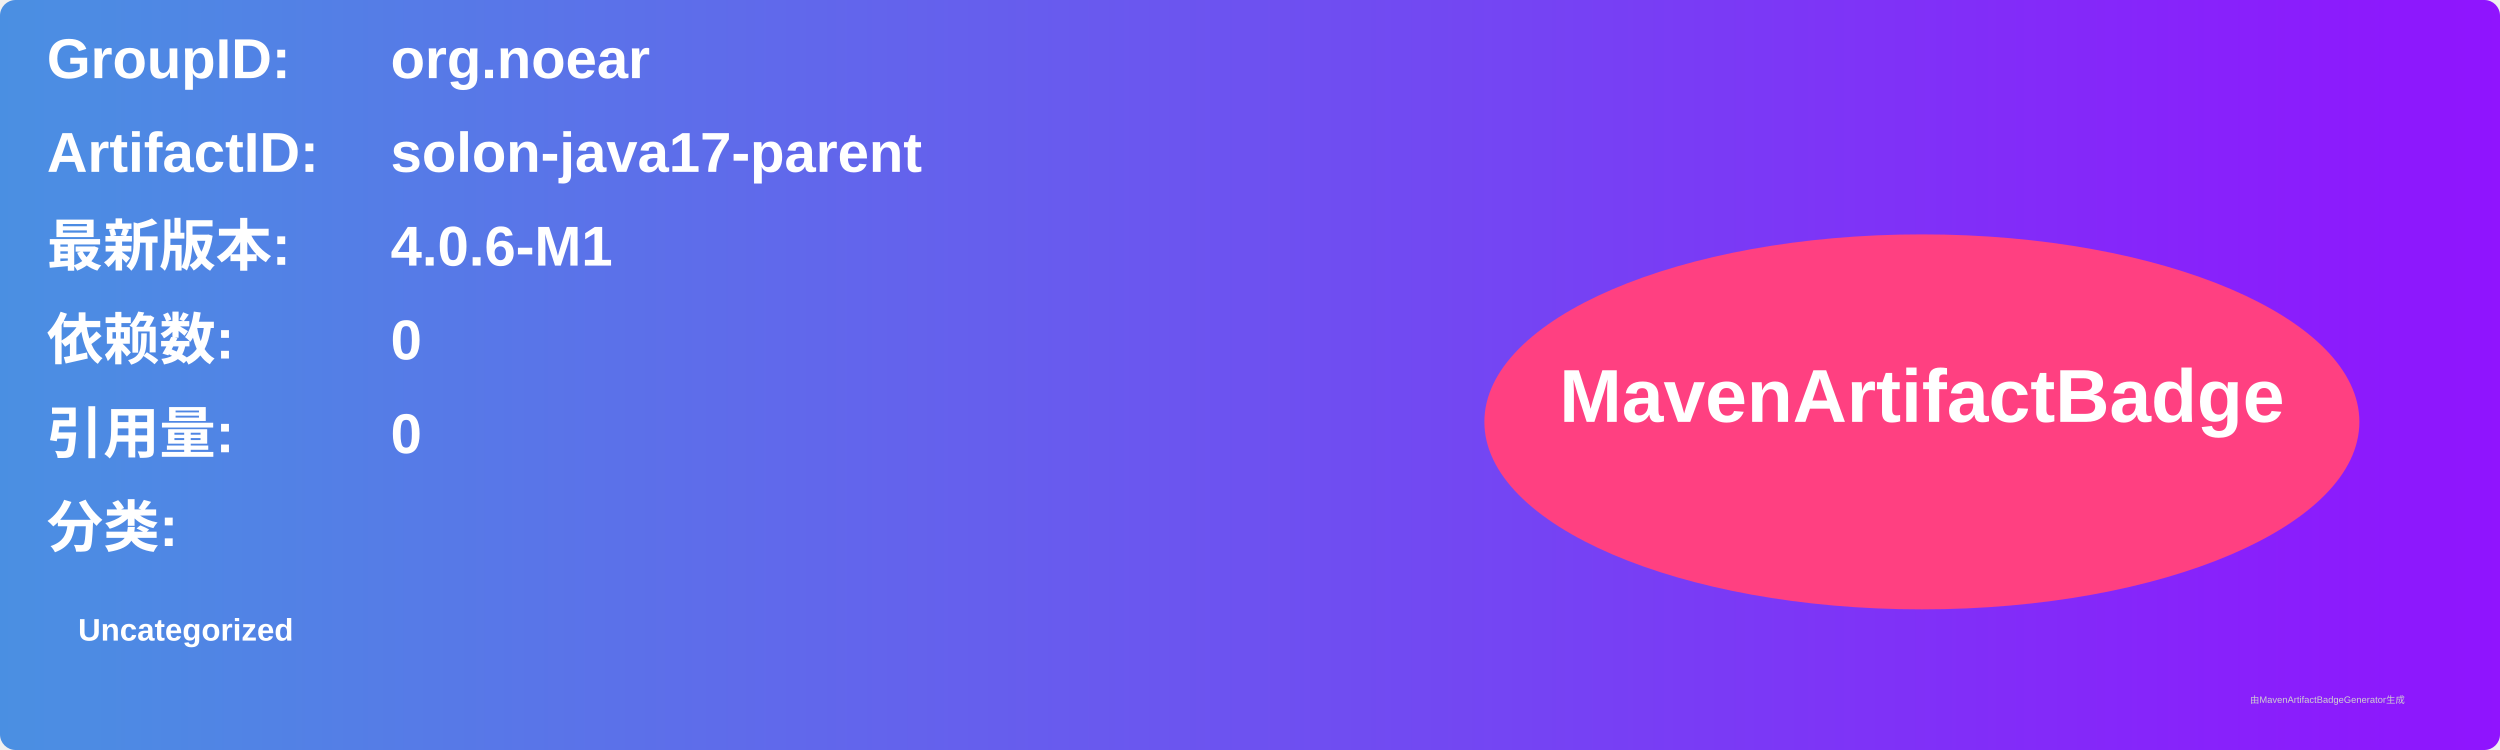
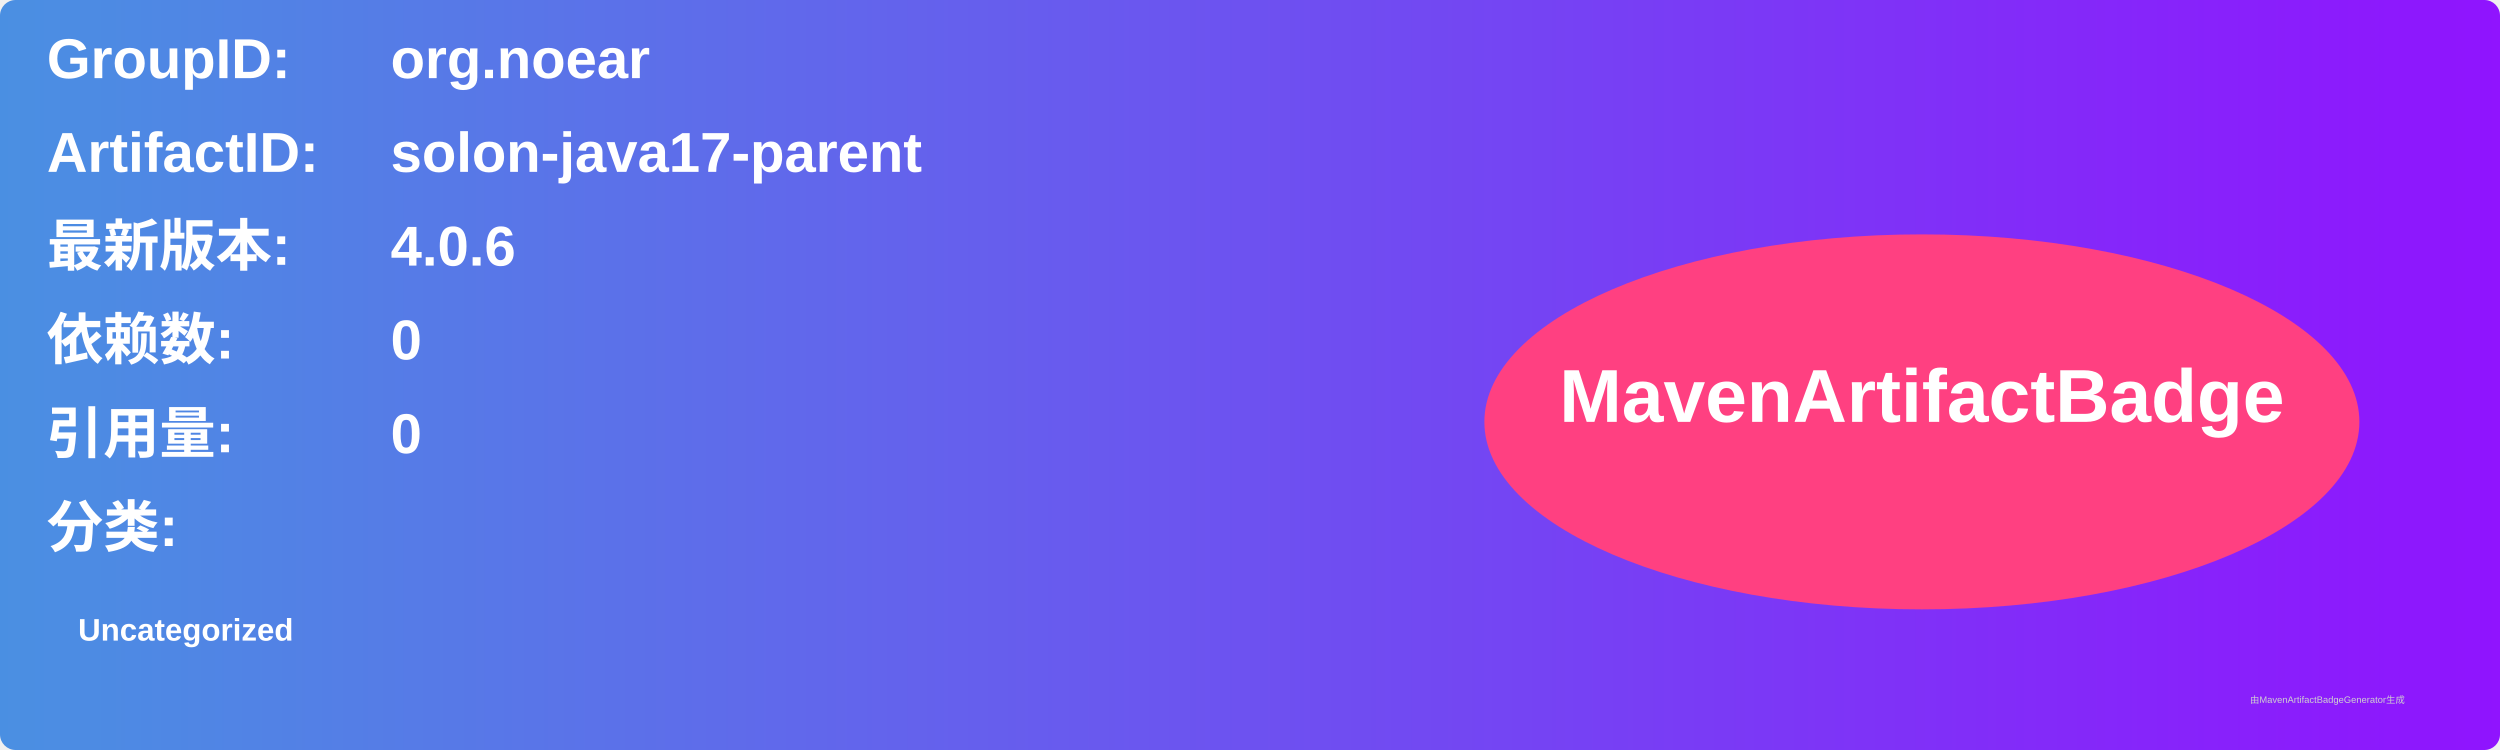
<svg xmlns="http://www.w3.org/2000/svg" width="800" height="240" viewBox="0 0 800 240">
  <linearGradient id="grad" x1="0%" y1="0%" x2="100%" y2="0%">
    <stop offset="0%" stop-color="#4a90e2" />
    <stop offset="100%" stop-color="#9013fe" />
  </linearGradient>
  <rect width="100%" height="100%" rx="5" ry="5" fill="url(#grad)" />
  <g transform="translate(15, 15)">
    <text x="0" y="10" font-family="Arial" font-size="18" fill="white" font-weight="bold" width="260">GroupID:</text>
    <text x="110" y="10" font-family="Arial" font-size="18" fill="white" font-weight="bold" width="460">org.noear</text>
    <text x="0" y="40" font-family="Arial" font-size="18" fill="white" font-weight="bold" width="260">ArtifactID:</text>
    <text x="110" y="40" font-family="Arial" font-size="18" fill="white" font-weight="bold" width="460">solon-java17-parent</text>
    <text x="0" y="70" font-family="Arial" font-size="18" fill="white" font-weight="bold">最新版本:</text>
    <text x="110" y="70" font-family="Arial" font-size="18" fill="white" font-weight="bold">
-       <tspan font-weight="bold">4.0.6-M1</tspan>
+       <tspan font-weight="bold">4.0.6</tspan>
    </text>
    <text x="0" y="100" font-family="Arial" font-size="18" fill="white" font-weight="bold">依赖数: </text>
    <text x="110" y="100" font-family="Arial" font-size="18" fill="white">
      <tspan font-weight="bold">0</tspan>
    </text>
    <text x="0" y="130" font-family="Arial" font-size="18" fill="white" font-weight="bold">引用量: </text>
    <text x="110" y="130" font-family="Arial" font-size="18" fill="white">
      <tspan font-weight="bold">0</tspan>
    </text>
    <text x="0" y="160" font-family="Arial" font-size="18" fill="white" font-weight="bold">分类:</text>
    <text x="10" y="190" font-family="Arial" font-size="10" fill="white">
      <tspan font-weight="bold">Uncategorized</tspan>
    </text>
    <ellipse cx="600" cy="120" rx="140" ry="60" fill="#ff4081" />
    <text x="600" y="120" text-anchor="middle" font-family="Arial" font-size="24" fill="white" font-weight="bold">MavenArtifactBadge</text>
  </g>
  <text x="720" y="225" font-family="Arial" font-size="3" fill="#d0d0d0">由MavenArtifactBadgeGenerator生成</text>
</svg>
